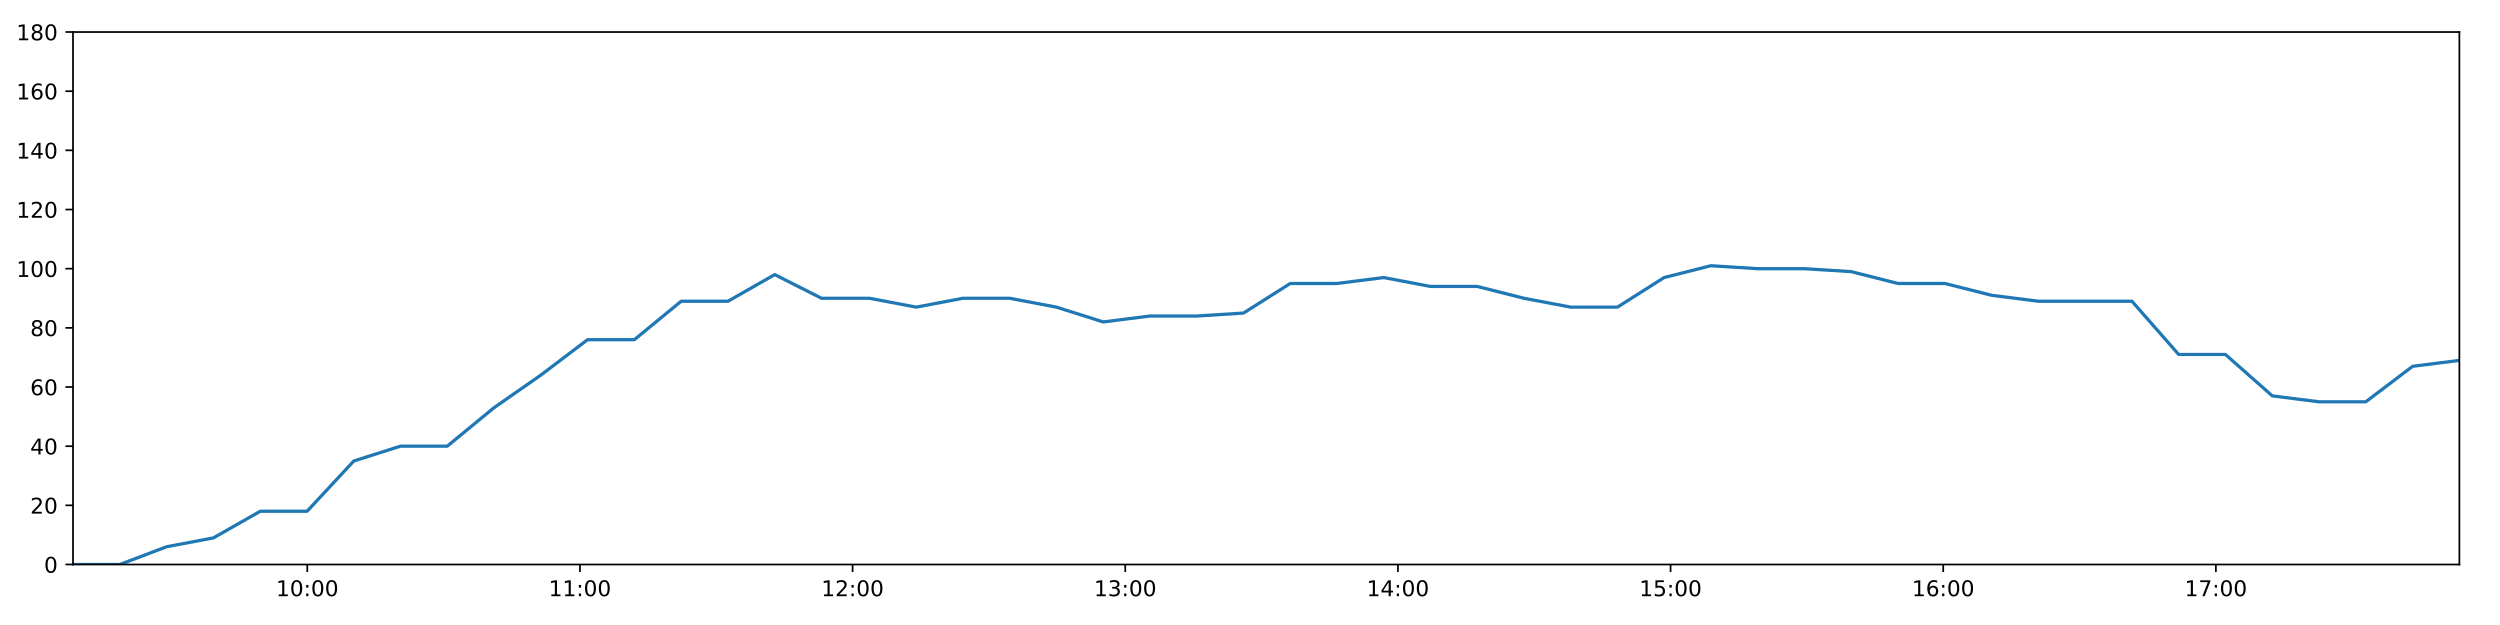
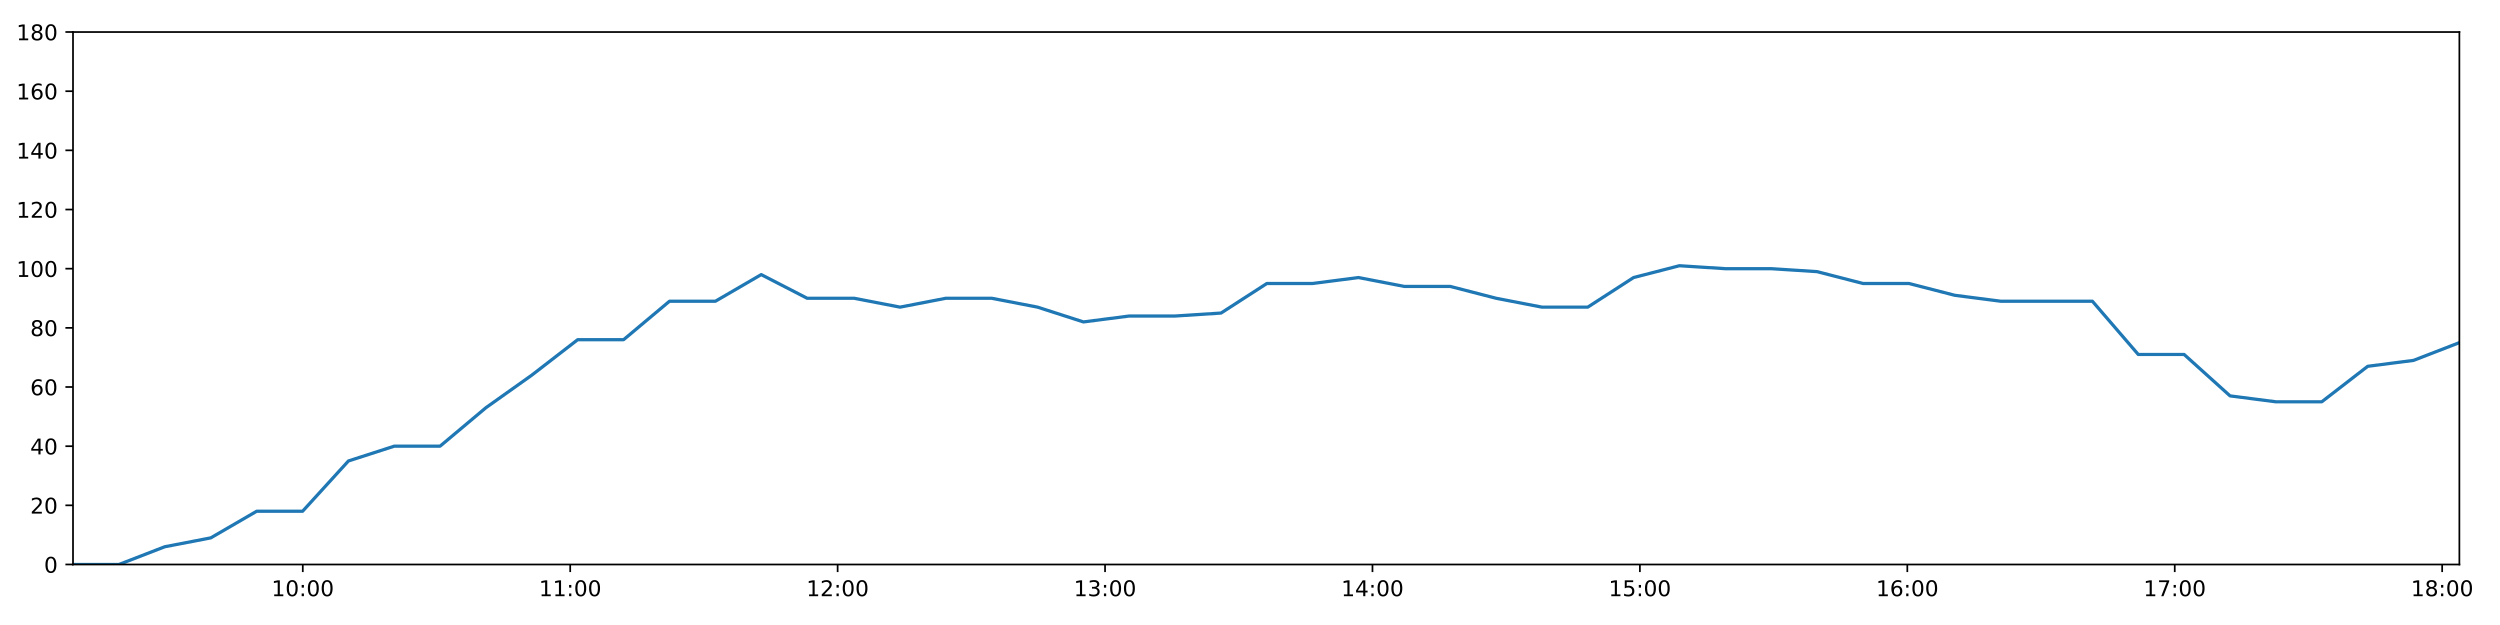
<svg xmlns="http://www.w3.org/2000/svg" xmlns:xlink="http://www.w3.org/1999/xlink" height="288pt" version="1.1" viewBox="0 0 1152 288" width="1152pt">
  <defs>
    <style type="text/css">
*{stroke-linecap:butt;stroke-linejoin:round;}
  </style>
  </defs>
  <g id="figure_1">
    <g id="patch_1">
      <path d="M 0 288  L 1152 288  L 1152 0  L 0 0  z " style="fill:#ffffff;" />
    </g>
    <g id="axes_1">
      <g id="patch_2">
        <path d="M 33.64 260.12  L 1133.28 260.12  L 1133.28 14.76  L 33.64 14.76  z " style="fill:#ffffff;" />
      </g>
      <g id="matplotlib.axis_1">
        <g id="xtick_1">
          <g id="line2d_1">
            <defs>
-               <path d="M 0 0  L 0 3.5  " id="m58490a15b9" style="stroke:#000000;stroke-width:0.8;" />
-             </defs>
-             <g>
-               <use style="stroke:#000000;stroke-width:0.8;" x="141.595" xlink:href="#m58490a15b9" y="260.12" />
+               <path d="M 0 0  L 0 3.5  " id="mccd71b268a" style="stroke:#000000;stroke-width:0.8;" />
+             </defs>
+             <g>
+               <use style="stroke:#000000;stroke-width:0.8;" x="139.522" xlink:href="#mccd71b268a" y="260.12" />
            </g>
          </g>
          <g id="text_1">
            <defs>
              <path d="M 12.406 8.297  L 28.516 8.297  L 28.516 63.922  L 10.984 60.406  L 10.984 69.391  L 28.422 72.906  L 38.281 72.906  L 38.281 8.297  L 54.391 8.297  L 54.391 0  L 12.406 0  z " id="DejaVuSans-49" />
              <path d="M 31.781 66.406  Q 24.172 66.406 20.328 58.906  Q 16.5 51.422 16.5 36.375  Q 16.5 21.391 20.328 13.891  Q 24.172 6.391 31.781 6.391  Q 39.453 6.391 43.281 13.891  Q 47.125 21.391 47.125 36.375  Q 47.125 51.422 43.281 58.906  Q 39.453 66.406 31.781 66.406  z M 31.781 74.219  Q 44.047 74.219 50.516 64.516  Q 56.984 54.828 56.984 36.375  Q 56.984 17.969 50.516 8.266  Q 44.047 -1.422 31.781 -1.422  Q 19.531 -1.422 13.062 8.266  Q 6.594 17.969 6.594 36.375  Q 6.594 54.828 13.062 64.516  Q 19.531 74.219 31.781 74.219  z " id="DejaVuSans-48" />
              <path d="M 11.719 12.406  L 22.016 12.406  L 22.016 0  L 11.719 0  z M 11.719 51.703  L 22.016 51.703  L 22.016 39.312  L 11.719 39.312  z " id="DejaVuSans-58" />
            </defs>
-             <g transform="translate(127.1856 274.7184)scale(0.1 -0.1)">
+             <g transform="translate(125.1129 274.7184)scale(0.1 -0.1)">
              <use xlink:href="#DejaVuSans-49" />
              <use x="63.623" xlink:href="#DejaVuSans-48" />
              <use x="127.246" xlink:href="#DejaVuSans-58" />
              <use x="160.938" xlink:href="#DejaVuSans-48" />
              <use x="224.561" xlink:href="#DejaVuSans-48" />
            </g>
          </g>
        </g>
        <g id="xtick_2">
          <g id="line2d_2">
            <g>
-               <use style="stroke:#000000;stroke-width:0.8;" x="267.236" xlink:href="#m58490a15b9" y="260.12" />
+               <use style="stroke:#000000;stroke-width:0.8;" x="262.751" xlink:href="#mccd71b268a" y="260.12" />
            </g>
          </g>
          <g id="text_2">
-             <g transform="translate(252.8262 274.7184)scale(0.1 -0.1)">
+             <g transform="translate(248.3412 274.7184)scale(0.1 -0.1)">
              <use xlink:href="#DejaVuSans-49" />
              <use x="63.623" xlink:href="#DejaVuSans-49" />
              <use x="127.246" xlink:href="#DejaVuSans-58" />
              <use x="160.938" xlink:href="#DejaVuSans-48" />
              <use x="224.561" xlink:href="#DejaVuSans-48" />
            </g>
          </g>
        </g>
        <g id="xtick_3">
          <g id="line2d_3">
            <g>
-               <use style="stroke:#000000;stroke-width:0.8;" x="392.876" xlink:href="#m58490a15b9" y="260.12" />
+               <use style="stroke:#000000;stroke-width:0.8;" x="385.979" xlink:href="#mccd71b268a" y="260.12" />
            </g>
          </g>
          <g id="text_3">
            <defs>
              <path d="M 19.188 8.297  L 53.609 8.297  L 53.609 0  L 7.328 0  L 7.328 8.297  Q 12.938 14.109 22.625 23.891  Q 32.328 33.688 34.812 36.531  Q 39.547 41.844 41.422 45.531  Q 43.312 49.219 43.312 52.781  Q 43.312 58.594 39.234 62.25  Q 35.156 65.922 28.609 65.922  Q 23.969 65.922 18.812 64.312  Q 13.672 62.703 7.812 59.422  L 7.812 69.391  Q 13.766 71.781 18.938 73  Q 24.125 74.219 28.422 74.219  Q 39.75 74.219 46.484 68.547  Q 53.219 62.891 53.219 53.422  Q 53.219 48.922 51.531 44.891  Q 49.859 40.875 45.406 35.406  Q 44.188 33.984 37.641 27.219  Q 31.109 20.453 19.188 8.297  z " id="DejaVuSans-50" />
            </defs>
-             <g transform="translate(378.4669 274.7184)scale(0.1 -0.1)">
+             <g transform="translate(371.5695 274.7184)scale(0.1 -0.1)">
              <use xlink:href="#DejaVuSans-49" />
              <use x="63.623" xlink:href="#DejaVuSans-50" />
              <use x="127.246" xlink:href="#DejaVuSans-58" />
              <use x="160.938" xlink:href="#DejaVuSans-48" />
              <use x="224.561" xlink:href="#DejaVuSans-48" />
            </g>
          </g>
        </g>
        <g id="xtick_4">
          <g id="line2d_4">
            <g>
-               <use style="stroke:#000000;stroke-width:0.8;" x="518.517" xlink:href="#m58490a15b9" y="260.12" />
+               <use style="stroke:#000000;stroke-width:0.8;" x="509.207" xlink:href="#mccd71b268a" y="260.12" />
            </g>
          </g>
          <g id="text_4">
            <defs>
              <path d="M 40.578 39.312  Q 47.656 37.797 51.625 33  Q 55.609 28.219 55.609 21.188  Q 55.609 10.406 48.188 4.484  Q 40.766 -1.422 27.094 -1.422  Q 22.516 -1.422 17.656 -0.516  Q 12.797 0.391 7.625 2.203  L 7.625 11.719  Q 11.719 9.328 16.594 8.109  Q 21.484 6.891 26.812 6.891  Q 36.078 6.891 40.938 10.547  Q 45.797 14.203 45.797 21.188  Q 45.797 27.641 41.281 31.266  Q 36.766 34.906 28.719 34.906  L 20.219 34.906  L 20.219 43.016  L 29.109 43.016  Q 36.375 43.016 40.234 45.922  Q 44.094 48.828 44.094 54.297  Q 44.094 59.906 40.109 62.906  Q 36.141 65.922 28.719 65.922  Q 24.656 65.922 20.016 65.031  Q 15.375 64.156 9.812 62.312  L 9.812 71.094  Q 15.438 72.656 20.344 73.438  Q 25.25 74.219 29.594 74.219  Q 40.828 74.219 47.359 69.109  Q 53.906 64.016 53.906 55.328  Q 53.906 49.266 50.438 45.094  Q 46.969 40.922 40.578 39.312  z " id="DejaVuSans-51" />
            </defs>
-             <g transform="translate(504.1075 274.7184)scale(0.1 -0.1)">
+             <g transform="translate(494.7979 274.7184)scale(0.1 -0.1)">
              <use xlink:href="#DejaVuSans-49" />
              <use x="63.623" xlink:href="#DejaVuSans-51" />
              <use x="127.246" xlink:href="#DejaVuSans-58" />
              <use x="160.938" xlink:href="#DejaVuSans-48" />
              <use x="224.561" xlink:href="#DejaVuSans-48" />
            </g>
          </g>
        </g>
        <g id="xtick_5">
          <g id="line2d_5">
            <g>
-               <use style="stroke:#000000;stroke-width:0.8;" x="644.158" xlink:href="#m58490a15b9" y="260.12" />
+               <use style="stroke:#000000;stroke-width:0.8;" x="632.436" xlink:href="#mccd71b268a" y="260.12" />
            </g>
          </g>
          <g id="text_5">
            <defs>
              <path d="M 37.797 64.312  L 12.891 25.391  L 37.797 25.391  z M 35.203 72.906  L 47.609 72.906  L 47.609 25.391  L 58.016 25.391  L 58.016 17.188  L 47.609 17.188  L 47.609 0  L 37.797 0  L 37.797 17.188  L 4.891 17.188  L 4.891 26.703  z " id="DejaVuSans-52" />
            </defs>
-             <g transform="translate(629.7482 274.7184)scale(0.1 -0.1)">
+             <g transform="translate(618.0262 274.7184)scale(0.1 -0.1)">
              <use xlink:href="#DejaVuSans-49" />
              <use x="63.623" xlink:href="#DejaVuSans-52" />
              <use x="127.246" xlink:href="#DejaVuSans-58" />
              <use x="160.938" xlink:href="#DejaVuSans-48" />
              <use x="224.561" xlink:href="#DejaVuSans-48" />
            </g>
          </g>
        </g>
        <g id="xtick_6">
          <g id="line2d_6">
            <g>
-               <use style="stroke:#000000;stroke-width:0.8;" x="769.798" xlink:href="#m58490a15b9" y="260.12" />
+               <use style="stroke:#000000;stroke-width:0.8;" x="755.664" xlink:href="#mccd71b268a" y="260.12" />
            </g>
          </g>
          <g id="text_6">
            <defs>
              <path d="M 10.797 72.906  L 49.516 72.906  L 49.516 64.594  L 19.828 64.594  L 19.828 46.734  Q 21.969 47.469 24.109 47.828  Q 26.266 48.188 28.422 48.188  Q 40.625 48.188 47.75 41.5  Q 54.891 34.812 54.891 23.391  Q 54.891 11.625 47.562 5.094  Q 40.234 -1.422 26.906 -1.422  Q 22.312 -1.422 17.547 -0.641  Q 12.797 0.141 7.719 1.703  L 7.719 11.625  Q 12.109 9.234 16.797 8.062  Q 21.484 6.891 26.703 6.891  Q 35.156 6.891 40.078 11.328  Q 45.016 15.766 45.016 23.391  Q 45.016 31 40.078 35.438  Q 35.156 39.891 26.703 39.891  Q 22.75 39.891 18.812 39.016  Q 14.891 38.141 10.797 36.281  z " id="DejaVuSans-53" />
            </defs>
-             <g transform="translate(755.3888 274.7184)scale(0.1 -0.1)">
+             <g transform="translate(741.2546 274.7184)scale(0.1 -0.1)">
              <use xlink:href="#DejaVuSans-49" />
              <use x="63.623" xlink:href="#DejaVuSans-53" />
              <use x="127.246" xlink:href="#DejaVuSans-58" />
              <use x="160.938" xlink:href="#DejaVuSans-48" />
              <use x="224.561" xlink:href="#DejaVuSans-48" />
            </g>
          </g>
        </g>
        <g id="xtick_7">
          <g id="line2d_7">
            <g>
-               <use style="stroke:#000000;stroke-width:0.8;" x="895.439" xlink:href="#m58490a15b9" y="260.12" />
+               <use style="stroke:#000000;stroke-width:0.8;" x="878.892" xlink:href="#mccd71b268a" y="260.12" />
            </g>
          </g>
          <g id="text_7">
            <defs>
              <path d="M 33.016 40.375  Q 26.375 40.375 22.484 35.828  Q 18.609 31.297 18.609 23.391  Q 18.609 15.531 22.484 10.953  Q 26.375 6.391 33.016 6.391  Q 39.656 6.391 43.531 10.953  Q 47.406 15.531 47.406 23.391  Q 47.406 31.297 43.531 35.828  Q 39.656 40.375 33.016 40.375  z M 52.594 71.297  L 52.594 62.312  Q 48.875 64.062 45.094 64.984  Q 41.312 65.922 37.594 65.922  Q 27.828 65.922 22.672 59.328  Q 17.531 52.734 16.797 39.406  Q 19.672 43.656 24.016 45.922  Q 28.375 48.188 33.594 48.188  Q 44.578 48.188 50.953 41.516  Q 57.328 34.859 57.328 23.391  Q 57.328 12.156 50.688 5.359  Q 44.047 -1.422 33.016 -1.422  Q 20.359 -1.422 13.672 8.266  Q 6.984 17.969 6.984 36.375  Q 6.984 53.656 15.188 63.938  Q 23.391 74.219 37.203 74.219  Q 40.922 74.219 44.703 73.484  Q 48.484 72.75 52.594 71.297  z " id="DejaVuSans-54" />
            </defs>
-             <g transform="translate(881.0295 274.7184)scale(0.1 -0.1)">
+             <g transform="translate(864.4829 274.7184)scale(0.1 -0.1)">
              <use xlink:href="#DejaVuSans-49" />
              <use x="63.623" xlink:href="#DejaVuSans-54" />
              <use x="127.246" xlink:href="#DejaVuSans-58" />
              <use x="160.938" xlink:href="#DejaVuSans-48" />
              <use x="224.561" xlink:href="#DejaVuSans-48" />
            </g>
          </g>
        </g>
        <g id="xtick_8">
          <g id="line2d_8">
            <g>
-               <use style="stroke:#000000;stroke-width:0.8;" x="1021.079" xlink:href="#m58490a15b9" y="260.12" />
+               <use style="stroke:#000000;stroke-width:0.8;" x="1002.121" xlink:href="#mccd71b268a" y="260.12" />
            </g>
          </g>
          <g id="text_8">
            <defs>
              <path d="M 8.203 72.906  L 55.078 72.906  L 55.078 68.703  L 28.609 0  L 18.312 0  L 43.219 64.594  L 8.203 64.594  z " id="DejaVuSans-55" />
            </defs>
-             <g transform="translate(1006.67 274.7184)scale(0.1 -0.1)">
+             <g transform="translate(987.7113 274.7184)scale(0.1 -0.1)">
              <use xlink:href="#DejaVuSans-49" />
              <use x="63.623" xlink:href="#DejaVuSans-55" />
+               <use x="127.246" xlink:href="#DejaVuSans-58" />
+               <use x="160.938" xlink:href="#DejaVuSans-48" />
+               <use x="224.561" xlink:href="#DejaVuSans-48" />
+             </g>
+           </g>
+         </g>
+         <g id="xtick_9">
+           <g id="line2d_9">
+             <g>
+               <use style="stroke:#000000;stroke-width:0.8;" x="1125.349" xlink:href="#mccd71b268a" y="260.12" />
+             </g>
+           </g>
+           <g id="text_9">
+             <defs>
+               <path d="M 31.781 34.625  Q 24.75 34.625 20.719 30.859  Q 16.703 27.094 16.703 20.516  Q 16.703 13.922 20.719 10.156  Q 24.75 6.391 31.781 6.391  Q 38.812 6.391 42.859 10.172  Q 46.922 13.969 46.922 20.516  Q 46.922 27.094 42.891 30.859  Q 38.875 34.625 31.781 34.625  z M 21.922 38.812  Q 15.578 40.375 12.031 44.719  Q 8.5 49.078 8.5 55.328  Q 8.5 64.062 14.719 69.141  Q 20.953 74.219 31.781 74.219  Q 42.672 74.219 48.875 69.141  Q 55.078 64.062 55.078 55.328  Q 55.078 49.078 51.531 44.719  Q 48 40.375 41.703 38.812  Q 48.828 37.156 52.797 32.312  Q 56.781 27.484 56.781 20.516  Q 56.781 9.906 50.312 4.234  Q 43.844 -1.422 31.781 -1.422  Q 19.734 -1.422 13.25 4.234  Q 6.781 9.906 6.781 20.516  Q 6.781 27.484 10.781 32.312  Q 14.797 37.156 21.922 38.812  z M 18.312 54.391  Q 18.312 48.734 21.844 45.562  Q 25.391 42.391 31.781 42.391  Q 38.141 42.391 41.719 45.562  Q 45.312 48.734 45.312 54.391  Q 45.312 60.062 41.719 63.234  Q 38.141 66.406 31.781 66.406  Q 25.391 66.406 21.844 63.234  Q 18.312 60.062 18.312 54.391  z " id="DejaVuSans-56" />
+             </defs>
+             <g transform="translate(1110.94 274.7184)scale(0.1 -0.1)">
+               <use xlink:href="#DejaVuSans-49" />
+               <use x="63.623" xlink:href="#DejaVuSans-56" />
              <use x="127.246" xlink:href="#DejaVuSans-58" />
              <use x="160.938" xlink:href="#DejaVuSans-48" />
              <use x="224.561" xlink:href="#DejaVuSans-48" />
            </g>
          </g>
        </g>
      </g>
      <g id="matplotlib.axis_2">
        <g id="ytick_1">
-           <g id="line2d_9">
-             <defs>
-               <path d="M 0 0  L -3.5 0  " id="ma6d18fd422" style="stroke:#000000;stroke-width:0.8;" />
-             </defs>
-             <g>
-               <use style="stroke:#000000;stroke-width:0.8;" x="33.64" xlink:href="#ma6d18fd422" y="260.12" />
-             </g>
-           </g>
-           <g id="text_9">
+           <g id="line2d_10">
+             <defs>
+               <path d="M 0 0  L -3.5 0  " id="m0b510d16e1" style="stroke:#000000;stroke-width:0.8;" />
+             </defs>
+             <g>
+               <use style="stroke:#000000;stroke-width:0.8;" x="33.64" xlink:href="#m0b510d16e1" y="260.12" />
+             </g>
+           </g>
+           <g id="text_10">
            <g transform="translate(20.2775 263.9192)scale(0.1 -0.1)">
              <use xlink:href="#DejaVuSans-48" />
            </g>
          </g>
        </g>
        <g id="ytick_2">
-           <g id="line2d_10">
-             <g>
-               <use style="stroke:#000000;stroke-width:0.8;" x="33.64" xlink:href="#ma6d18fd422" y="232.858" />
-             </g>
-           </g>
-           <g id="text_10">
+           <g id="line2d_11">
+             <g>
+               <use style="stroke:#000000;stroke-width:0.8;" x="33.64" xlink:href="#m0b510d16e1" y="232.858" />
+             </g>
+           </g>
+           <g id="text_11">
            <g transform="translate(13.915 236.657)scale(0.1 -0.1)">
              <use xlink:href="#DejaVuSans-50" />
              <use x="63.623" xlink:href="#DejaVuSans-48" />
            </g>
          </g>
        </g>
        <g id="ytick_3">
-           <g id="line2d_11">
-             <g>
-               <use style="stroke:#000000;stroke-width:0.8;" x="33.64" xlink:href="#ma6d18fd422" y="205.596" />
-             </g>
-           </g>
-           <g id="text_11">
+           <g id="line2d_12">
+             <g>
+               <use style="stroke:#000000;stroke-width:0.8;" x="33.64" xlink:href="#m0b510d16e1" y="205.596" />
+             </g>
+           </g>
+           <g id="text_12">
            <g transform="translate(13.915 209.3948)scale(0.1 -0.1)">
              <use xlink:href="#DejaVuSans-52" />
              <use x="63.623" xlink:href="#DejaVuSans-48" />
            </g>
          </g>
        </g>
        <g id="ytick_4">
-           <g id="line2d_12">
-             <g>
-               <use style="stroke:#000000;stroke-width:0.8;" x="33.64" xlink:href="#ma6d18fd422" y="178.333" />
-             </g>
-           </g>
-           <g id="text_12">
+           <g id="line2d_13">
+             <g>
+               <use style="stroke:#000000;stroke-width:0.8;" x="33.64" xlink:href="#m0b510d16e1" y="178.333" />
+             </g>
+           </g>
+           <g id="text_13">
            <g transform="translate(13.915 182.1326)scale(0.1 -0.1)">
              <use xlink:href="#DejaVuSans-54" />
              <use x="63.623" xlink:href="#DejaVuSans-48" />
            </g>
          </g>
        </g>
        <g id="ytick_5">
-           <g id="line2d_13">
-             <g>
-               <use style="stroke:#000000;stroke-width:0.8;" x="33.64" xlink:href="#ma6d18fd422" y="151.071" />
-             </g>
-           </g>
-           <g id="text_13">
-             <defs>
-               <path d="M 31.781 34.625  Q 24.75 34.625 20.719 30.859  Q 16.703 27.094 16.703 20.516  Q 16.703 13.922 20.719 10.156  Q 24.75 6.391 31.781 6.391  Q 38.812 6.391 42.859 10.172  Q 46.922 13.969 46.922 20.516  Q 46.922 27.094 42.891 30.859  Q 38.875 34.625 31.781 34.625  z M 21.922 38.812  Q 15.578 40.375 12.031 44.719  Q 8.5 49.078 8.5 55.328  Q 8.5 64.062 14.719 69.141  Q 20.953 74.219 31.781 74.219  Q 42.672 74.219 48.875 69.141  Q 55.078 64.062 55.078 55.328  Q 55.078 49.078 51.531 44.719  Q 48 40.375 41.703 38.812  Q 48.828 37.156 52.797 32.312  Q 56.781 27.484 56.781 20.516  Q 56.781 9.906 50.312 4.234  Q 43.844 -1.422 31.781 -1.422  Q 19.734 -1.422 13.25 4.234  Q 6.781 9.906 6.781 20.516  Q 6.781 27.484 10.781 32.312  Q 14.797 37.156 21.922 38.812  z M 18.312 54.391  Q 18.312 48.734 21.844 45.562  Q 25.391 42.391 31.781 42.391  Q 38.141 42.391 41.719 45.562  Q 45.312 48.734 45.312 54.391  Q 45.312 60.062 41.719 63.234  Q 38.141 66.406 31.781 66.406  Q 25.391 66.406 21.844 63.234  Q 18.312 60.062 18.312 54.391  z " id="DejaVuSans-56" />
-             </defs>
+           <g id="line2d_14">
+             <g>
+               <use style="stroke:#000000;stroke-width:0.8;" x="33.64" xlink:href="#m0b510d16e1" y="151.071" />
+             </g>
+           </g>
+           <g id="text_14">
            <g transform="translate(13.915 154.8703)scale(0.1 -0.1)">
              <use xlink:href="#DejaVuSans-56" />
              <use x="63.623" xlink:href="#DejaVuSans-48" />
            </g>
          </g>
        </g>
        <g id="ytick_6">
-           <g id="line2d_14">
-             <g>
-               <use style="stroke:#000000;stroke-width:0.8;" x="33.64" xlink:href="#ma6d18fd422" y="123.809" />
-             </g>
-           </g>
-           <g id="text_14">
+           <g id="line2d_15">
+             <g>
+               <use style="stroke:#000000;stroke-width:0.8;" x="33.64" xlink:href="#m0b510d16e1" y="123.809" />
+             </g>
+           </g>
+           <g id="text_15">
            <g transform="translate(7.5525 127.6081)scale(0.1 -0.1)">
              <use xlink:href="#DejaVuSans-49" />
              <use x="63.623" xlink:href="#DejaVuSans-48" />
              <use x="127.246" xlink:href="#DejaVuSans-48" />
            </g>
          </g>
        </g>
        <g id="ytick_7">
-           <g id="line2d_15">
-             <g>
-               <use style="stroke:#000000;stroke-width:0.8;" x="33.64" xlink:href="#ma6d18fd422" y="96.547" />
-             </g>
-           </g>
-           <g id="text_15">
+           <g id="line2d_16">
+             <g>
+               <use style="stroke:#000000;stroke-width:0.8;" x="33.64" xlink:href="#m0b510d16e1" y="96.547" />
+             </g>
+           </g>
+           <g id="text_16">
            <g transform="translate(7.5525 100.3459)scale(0.1 -0.1)">
              <use xlink:href="#DejaVuSans-49" />
              <use x="63.623" xlink:href="#DejaVuSans-50" />
              <use x="127.246" xlink:href="#DejaVuSans-48" />
            </g>
          </g>
        </g>
        <g id="ytick_8">
-           <g id="line2d_16">
-             <g>
-               <use style="stroke:#000000;stroke-width:0.8;" x="33.64" xlink:href="#ma6d18fd422" y="69.284" />
-             </g>
-           </g>
-           <g id="text_16">
+           <g id="line2d_17">
+             <g>
+               <use style="stroke:#000000;stroke-width:0.8;" x="33.64" xlink:href="#m0b510d16e1" y="69.284" />
+             </g>
+           </g>
+           <g id="text_17">
            <g transform="translate(7.5525 73.08366)scale(0.1 -0.1)">
              <use xlink:href="#DejaVuSans-49" />
              <use x="63.623" xlink:href="#DejaVuSans-52" />
              <use x="127.246" xlink:href="#DejaVuSans-48" />
            </g>
          </g>
        </g>
        <g id="ytick_9">
-           <g id="line2d_17">
-             <g>
-               <use style="stroke:#000000;stroke-width:0.8;" x="33.64" xlink:href="#ma6d18fd422" y="42.022" />
-             </g>
-           </g>
-           <g id="text_17">
+           <g id="line2d_18">
+             <g>
+               <use style="stroke:#000000;stroke-width:0.8;" x="33.64" xlink:href="#m0b510d16e1" y="42.022" />
+             </g>
+           </g>
+           <g id="text_18">
            <g transform="translate(7.5525 45.82144)scale(0.1 -0.1)">
              <use xlink:href="#DejaVuSans-49" />
              <use x="63.623" xlink:href="#DejaVuSans-54" />
              <use x="127.246" xlink:href="#DejaVuSans-48" />
            </g>
          </g>
        </g>
        <g id="ytick_10">
-           <g id="line2d_18">
-             <g>
-               <use style="stroke:#000000;stroke-width:0.8;" x="33.64" xlink:href="#ma6d18fd422" y="14.76" />
-             </g>
-           </g>
-           <g id="text_18">
+           <g id="line2d_19">
+             <g>
+               <use style="stroke:#000000;stroke-width:0.8;" x="33.64" xlink:href="#m0b510d16e1" y="14.76" />
+             </g>
+           </g>
+           <g id="text_19">
            <g transform="translate(7.5525 18.55922)scale(0.1 -0.1)">
              <use xlink:href="#DejaVuSans-49" />
              <use x="63.623" xlink:href="#DejaVuSans-56" />
              <use x="127.246" xlink:href="#DejaVuSans-48" />
            </g>
          </g>
        </g>
      </g>
-       <g id="line2d_19">
-         <path clip-path="url(#p799538c9f8)" d="M 33.64 260.12  L 55.185 260.12  L 76.763 251.941  L 98.358 247.852  L 119.927 235.584  L 141.505 235.584  L 163.04 212.411  L 184.564 205.596  L 206.092 205.596  L 227.635 187.875  L 249.166 172.881  L 270.752 156.524  L 292.321 156.524  L 313.884 138.803  L 335.464 138.803  L 356.989 126.535  L 378.567 137.44  L 400.637 137.44  L 422.198 141.529  L 443.726 137.44  L 465.258 137.44  L 486.786 141.529  L 508.362 148.345  L 529.891 145.619  L 551.484 145.619  L 573.013 144.256  L 594.548 130.624  L 616.077 130.624  L 637.616 127.898  L 659.144 131.988  L 680.716 131.988  L 702.253 137.44  L 723.777 141.529  L 745.308 141.529  L 766.829 127.898  L 788.354 122.446  L 809.89 123.809  L 831.47 123.809  L 853.046 125.172  L 874.609 130.624  L 896.189 130.624  L 917.757 136.077  L 939.317 138.803  L 960.85 138.803  L 982.39 138.803  L 1003.939 163.339  L 1025.482 163.339  L 1047.064 182.423  L 1068.594 185.149  L 1090.151 185.149  L 1111.744 168.792  L 1133.28 166.065  " style="fill:none;stroke:#1f77b4;stroke-linecap:square;stroke-width:1.5;" />
+       <g id="line2d_20">
+         <path clip-path="url(#pbb0e61e18d)" d="M 33.64 260.12  L 54.771 260.12  L 75.935 251.941  L 97.115 247.852  L 118.271 235.584  L 139.434 235.584  L 160.556 212.411  L 181.666 205.596  L 202.781 205.596  L 223.911 187.875  L 245.028 172.881  L 266.2 156.524  L 287.354 156.524  L 308.503 138.803  L 329.669 138.803  L 350.781 126.535  L 371.944 137.44  L 393.59 137.44  L 414.738 141.529  L 435.853 137.44  L 456.971 137.44  L 478.086 141.529  L 499.248 148.345  L 520.363 145.619  L 541.542 145.619  L 562.657 144.256  L 583.779 130.624  L 604.895 130.624  L 626.019 127.898  L 647.135 131.988  L 668.292 131.988  L 689.416 137.44  L 710.526 141.529  L 731.644 141.529  L 752.752 127.898  L 773.864 122.446  L 794.986 123.809  L 816.152 123.809  L 837.314 125.172  L 858.463 130.624  L 879.628 130.624  L 900.782 136.077  L 921.928 138.803  L 943.048 138.803  L 964.174 138.803  L 985.309 163.339  L 1006.439 163.339  L 1027.606 182.423  L 1048.723 185.149  L 1069.866 185.149  L 1091.045 168.792  L 1112.167 166.065  L 1133.28 157.887  " style="fill:none;stroke:#1f77b4;stroke-linecap:square;stroke-width:1.5;" />
      </g>
      <g id="patch_3">
        <path d="M 33.64 260.12  L 33.64 14.76  " style="fill:none;stroke:#000000;stroke-linecap:square;stroke-linejoin:miter;stroke-width:0.8;" />
      </g>
      <g id="patch_4">
        <path d="M 1133.28 260.12  L 1133.28 14.76  " style="fill:none;stroke:#000000;stroke-linecap:square;stroke-linejoin:miter;stroke-width:0.8;" />
      </g>
      <g id="patch_5">
        <path d="M 33.64 260.12  L 1133.28 260.12  " style="fill:none;stroke:#000000;stroke-linecap:square;stroke-linejoin:miter;stroke-width:0.8;" />
      </g>
      <g id="patch_6">
        <path d="M 33.64 14.76  L 1133.28 14.76  " style="fill:none;stroke:#000000;stroke-linecap:square;stroke-linejoin:miter;stroke-width:0.8;" />
      </g>
    </g>
  </g>
  <defs>
-     <clipPath id="p799538c9f8">
+     <clipPath id="pbb0e61e18d">
      <rect height="245.36" width="1099.64" x="33.64" y="14.76" />
    </clipPath>
  </defs>
</svg>
